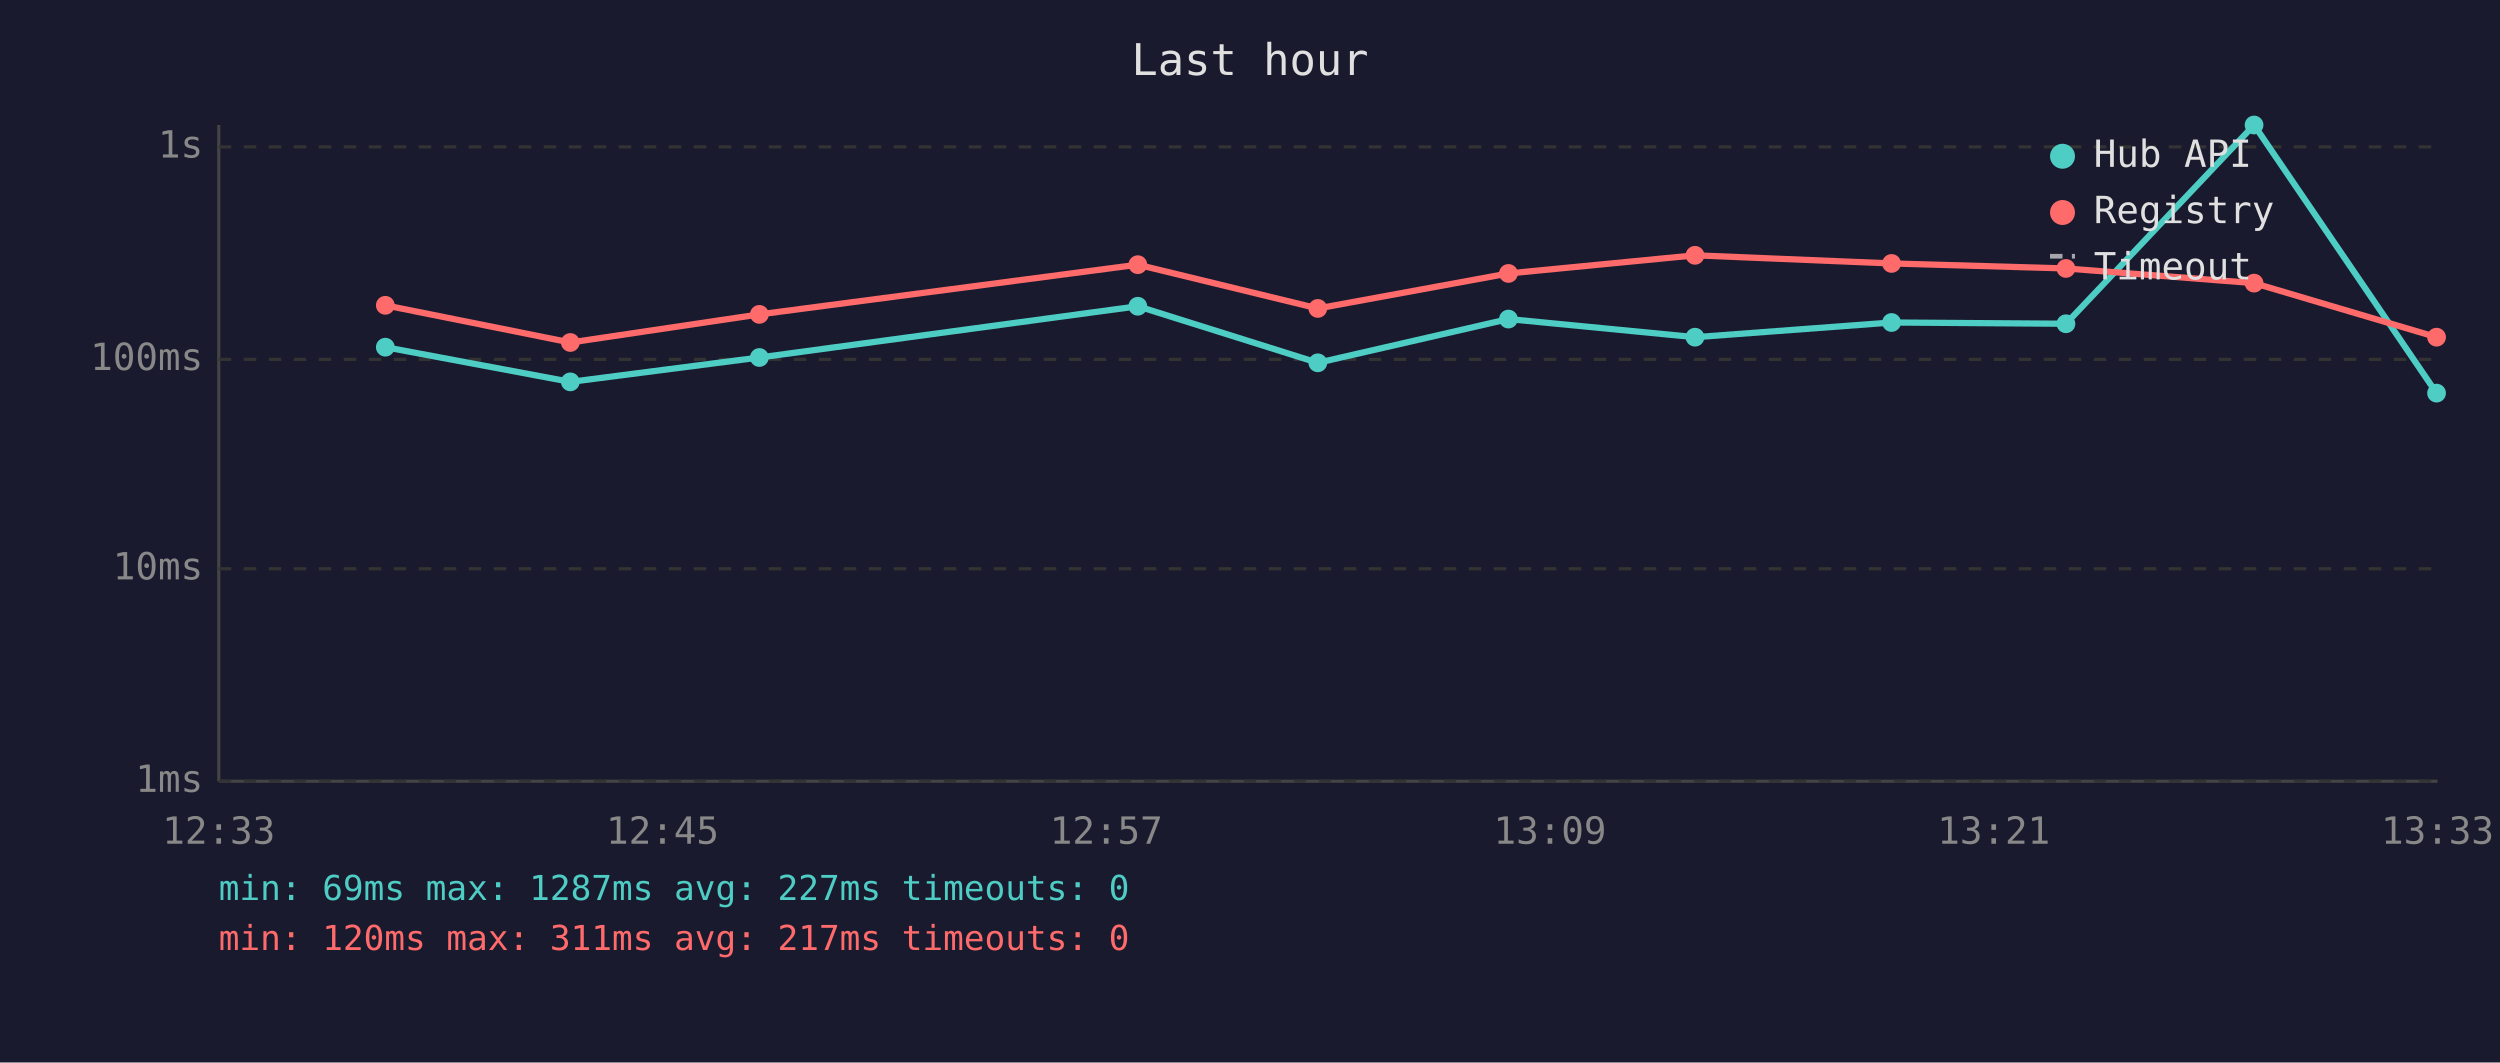
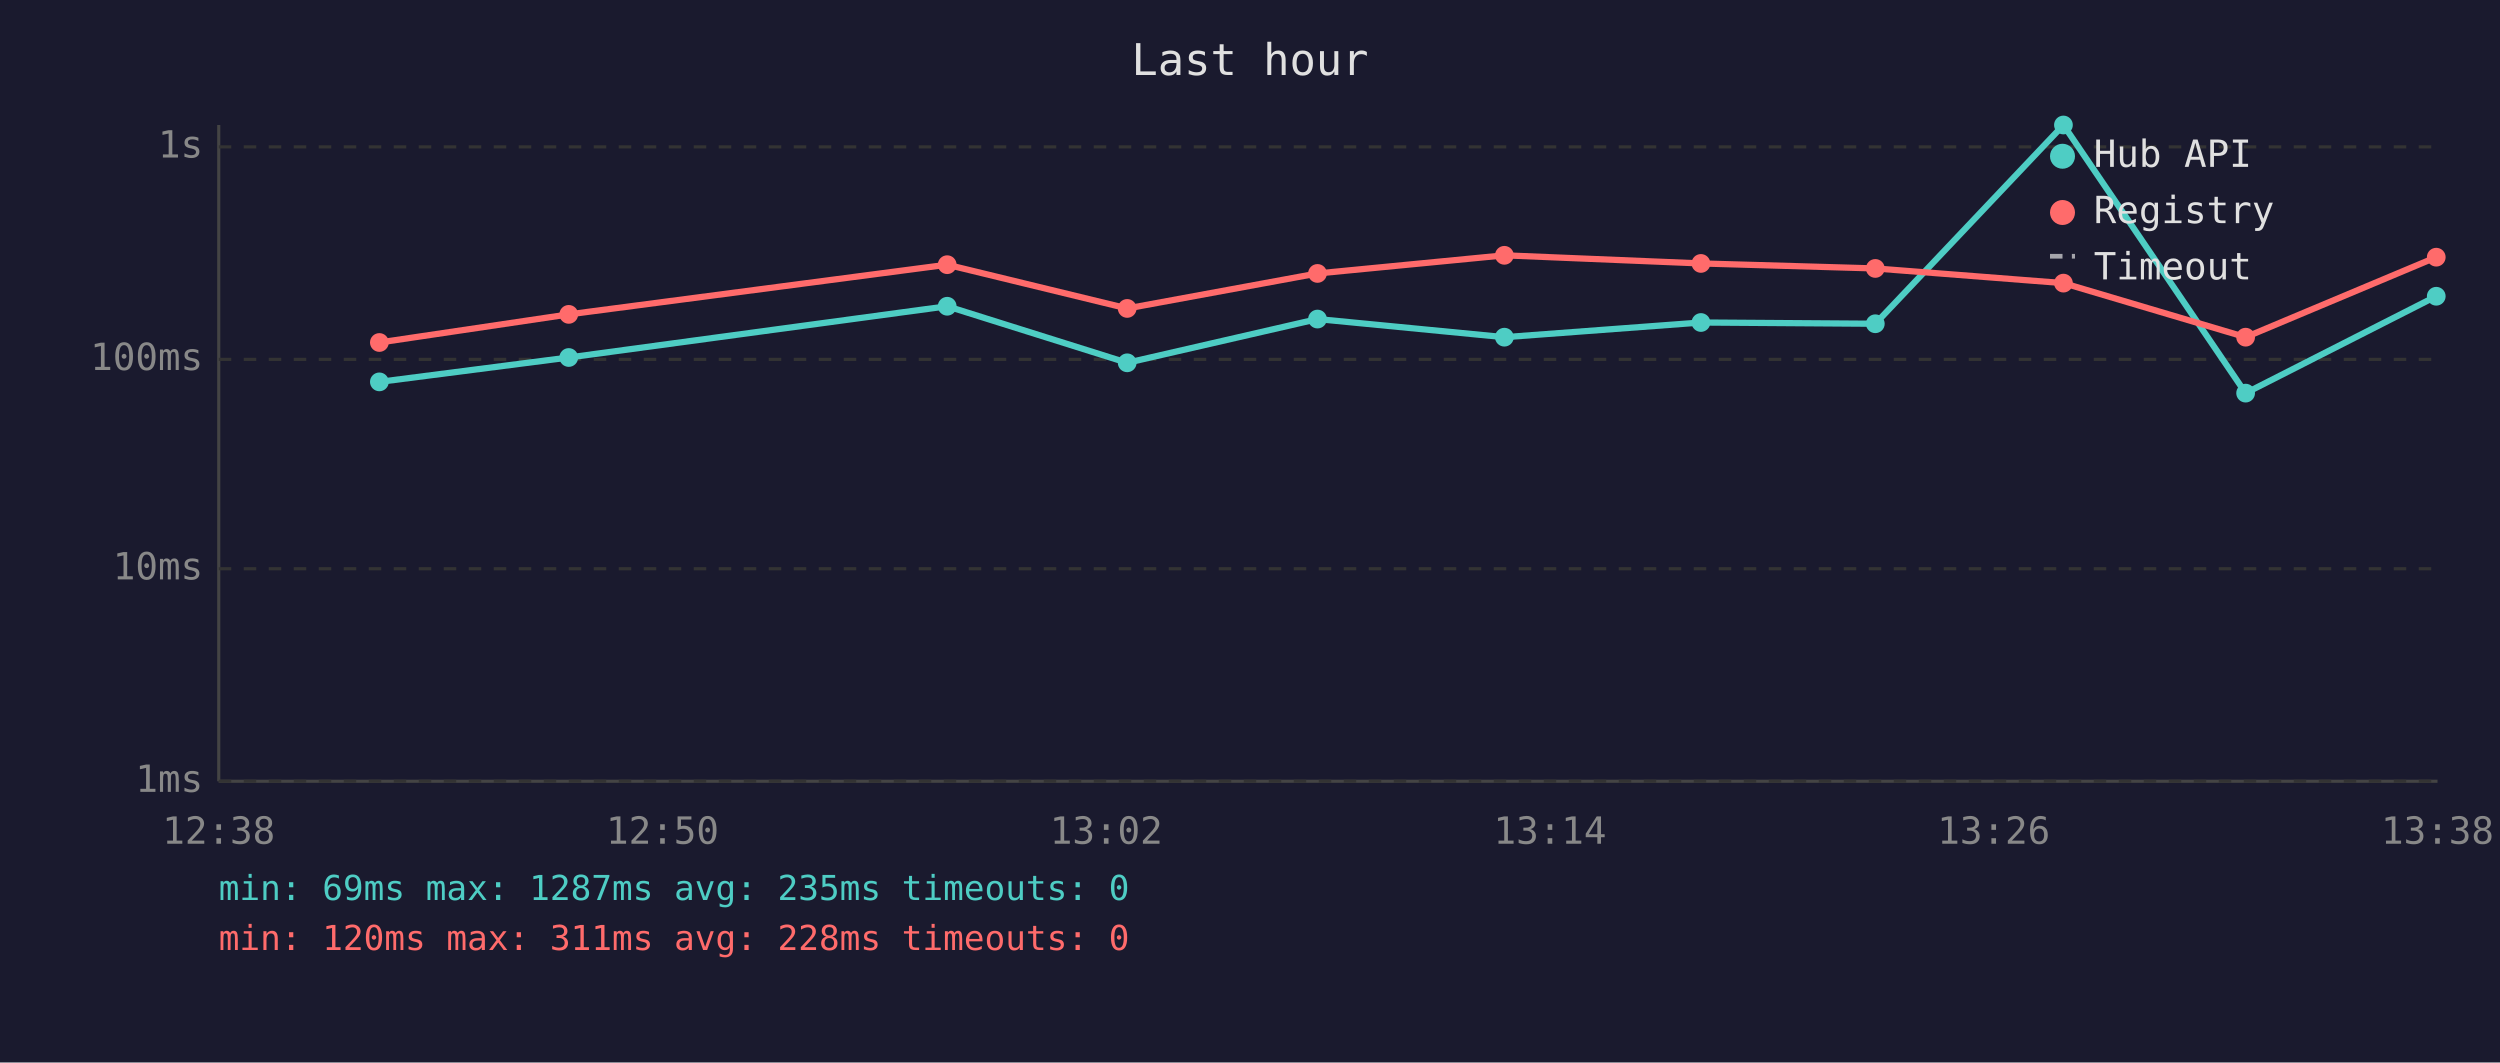
<svg xmlns="http://www.w3.org/2000/svg" viewBox="0 0 800 340" font-family="monospace" font-size="12">
  <rect width="800" height="340" fill="#1a1a2e" />
  <text x="400" y="24" fill="#e0e0e0" font-size="14" text-anchor="middle">Last hour</text>
  <line x1="70" y1="40" x2="70" y2="250" stroke="#444" stroke-width="1" />
  <line x1="70" y1="250" x2="780" y2="250" stroke="#444" stroke-width="1" />
  <line x1="70" y1="250" x2="780" y2="250" stroke="#333" stroke-width="1" stroke-dasharray="4" />
  <text x="65" y="250" fill="#888" text-anchor="end" dominant-baseline="middle">1ms</text>
  <line x1="70" y1="182" x2="780" y2="182" stroke="#333" stroke-width="1" stroke-dasharray="4" />
  <text x="65" y="182" fill="#888" text-anchor="end" dominant-baseline="middle">10ms</text>
  <line x1="70" y1="115" x2="780" y2="115" stroke="#333" stroke-width="1" stroke-dasharray="4" />
  <text x="65" y="115" fill="#888" text-anchor="end" dominant-baseline="middle">100ms</text>
  <line x1="70" y1="47" x2="780" y2="47" stroke="#333" stroke-width="1" stroke-dasharray="4" />
  <text x="65" y="47" fill="#888" text-anchor="end" dominant-baseline="middle">1s</text>
-   <text x="70" y="270" fill="#888" text-anchor="middle">12:33</text>
-   <text x="212" y="270" fill="#888" text-anchor="middle">12:45</text>
-   <text x="354" y="270" fill="#888" text-anchor="middle">12:57</text>
-   <text x="496" y="270" fill="#888" text-anchor="middle">13:09</text>
-   <text x="638" y="270" fill="#888" text-anchor="middle">13:21</text>
-   <text x="780" y="270" fill="#888" text-anchor="middle">13:33</text>
-   <polyline points="123.3,111.1 182.5,122.2 243.0,114.4 364.1,98.0 421.7,116.1 482.7,102.1 542.4,107.9 605.3,103.2 661.1,103.6 721.3,40.0 779.7,125.8" fill="none" stroke="#4ecdc4" stroke-width="2" opacity="1" />
-   <circle cx="123.3" cy="111.1" r="3" fill="#4ecdc4" />
-   <circle cx="182.5" cy="122.2" r="3" fill="#4ecdc4" />
-   <circle cx="243.0" cy="114.4" r="3" fill="#4ecdc4" />
-   <circle cx="364.1" cy="98.0" r="3" fill="#4ecdc4" />
-   <circle cx="421.7" cy="116.1" r="3" fill="#4ecdc4" />
-   <circle cx="482.7" cy="102.1" r="3" fill="#4ecdc4" />
-   <circle cx="542.4" cy="107.9" r="3" fill="#4ecdc4" />
-   <circle cx="605.3" cy="103.2" r="3" fill="#4ecdc4" />
-   <circle cx="661.1" cy="103.6" r="3" fill="#4ecdc4" />
-   <circle cx="721.3" cy="40.0" r="3" fill="#4ecdc4" />
-   <circle cx="779.7" cy="125.8" r="3" fill="#4ecdc4" />
-   <polyline points="123.3,97.7 182.5,109.6 243.0,100.6 364.1,84.7 421.7,98.7 482.7,87.5 542.4,81.7 605.3,84.3 661.1,85.9 721.3,90.6 779.7,107.9" fill="none" stroke="#ff6b6b" stroke-width="2" opacity="1" />
-   <circle cx="123.3" cy="97.7" r="3" fill="#ff6b6b" />
-   <circle cx="182.5" cy="109.6" r="3" fill="#ff6b6b" />
-   <circle cx="243.0" cy="100.6" r="3" fill="#ff6b6b" />
-   <circle cx="364.1" cy="84.7" r="3" fill="#ff6b6b" />
-   <circle cx="421.7" cy="98.7" r="3" fill="#ff6b6b" />
-   <circle cx="482.7" cy="87.5" r="3" fill="#ff6b6b" />
-   <circle cx="542.4" cy="81.7" r="3" fill="#ff6b6b" />
-   <circle cx="605.3" cy="84.3" r="3" fill="#ff6b6b" />
-   <circle cx="661.1" cy="85.9" r="3" fill="#ff6b6b" />
-   <circle cx="721.3" cy="90.6" r="3" fill="#ff6b6b" />
-   <circle cx="779.7" cy="107.9" r="3" fill="#ff6b6b" />
+   <text x="70" y="270" fill="#888" text-anchor="middle">12:38</text>
+   <text x="212" y="270" fill="#888" text-anchor="middle">12:50</text>
+   <text x="354" y="270" fill="#888" text-anchor="middle">13:02</text>
+   <text x="496" y="270" fill="#888" text-anchor="middle">13:14</text>
+   <text x="638" y="270" fill="#888" text-anchor="middle">13:26</text>
+   <text x="780" y="270" fill="#888" text-anchor="middle">13:38</text>
+   <polyline points="121.4,122.2 182.0,114.4 303.1,98.0 360.7,116.1 421.6,102.1 481.4,107.9 544.3,103.2 600.1,103.6 660.3,40.0 718.6,125.8 779.6,94.8" fill="none" stroke="#4ecdc4" stroke-width="2" opacity="1" />
+   <circle cx="121.4" cy="122.2" r="3" fill="#4ecdc4" />
+   <circle cx="182.0" cy="114.4" r="3" fill="#4ecdc4" />
+   <circle cx="303.1" cy="98.0" r="3" fill="#4ecdc4" />
+   <circle cx="360.7" cy="116.1" r="3" fill="#4ecdc4" />
+   <circle cx="421.6" cy="102.1" r="3" fill="#4ecdc4" />
+   <circle cx="481.4" cy="107.9" r="3" fill="#4ecdc4" />
+   <circle cx="544.3" cy="103.2" r="3" fill="#4ecdc4" />
+   <circle cx="600.1" cy="103.6" r="3" fill="#4ecdc4" />
+   <circle cx="660.3" cy="40.0" r="3" fill="#4ecdc4" />
+   <circle cx="718.6" cy="125.8" r="3" fill="#4ecdc4" />
+   <circle cx="779.6" cy="94.8" r="3" fill="#4ecdc4" />
+   <polyline points="121.4,109.6 182.0,100.6 303.1,84.7 360.7,98.7 421.6,87.5 481.4,81.7 544.3,84.3 600.1,85.9 660.3,90.6 718.6,107.9 779.6,82.3" fill="none" stroke="#ff6b6b" stroke-width="2" opacity="1" />
+   <circle cx="121.4" cy="109.6" r="3" fill="#ff6b6b" />
+   <circle cx="182.0" cy="100.6" r="3" fill="#ff6b6b" />
+   <circle cx="303.1" cy="84.7" r="3" fill="#ff6b6b" />
+   <circle cx="360.7" cy="98.7" r="3" fill="#ff6b6b" />
+   <circle cx="421.6" cy="87.5" r="3" fill="#ff6b6b" />
+   <circle cx="481.4" cy="81.7" r="3" fill="#ff6b6b" />
+   <circle cx="544.3" cy="84.3" r="3" fill="#ff6b6b" />
+   <circle cx="600.1" cy="85.9" r="3" fill="#ff6b6b" />
+   <circle cx="660.3" cy="90.6" r="3" fill="#ff6b6b" />
+   <circle cx="718.6" cy="107.9" r="3" fill="#ff6b6b" />
+   <circle cx="779.6" cy="82.3" r="3" fill="#ff6b6b" />
  <circle cx="660" cy="50" r="4" fill="#4ecdc4" />
  <text x="670" y="50" fill="#e0e0e0" dominant-baseline="middle">Hub API</text>
  <circle cx="660" cy="68" r="4" fill="#ff6b6b" />
  <text x="670" y="68" fill="#e0e0e0" dominant-baseline="middle">Registry</text>
  <line x1="656" y1="82" x2="664" y2="82" stroke="#e0e0e0" stroke-width="1.5" stroke-dasharray="4,3" opacity="0.7" />
  <text x="670" y="86" fill="#e0e0e0" dominant-baseline="middle">Timeout</text>
-   <text x="70" y="288" fill="#4ecdc4" font-size="11">min: 69ms  max: 1287ms  avg: 227ms  timeouts: 0</text>
-   <text x="70" y="304" fill="#ff6b6b" font-size="11">min: 120ms  max: 311ms  avg: 217ms  timeouts: 0</text>
+   <text x="70" y="288" fill="#4ecdc4" font-size="11">min: 69ms  max: 1287ms  avg: 235ms  timeouts: 0</text>
+   <text x="70" y="304" fill="#ff6b6b" font-size="11">min: 120ms  max: 311ms  avg: 228ms  timeouts: 0</text>
</svg>
